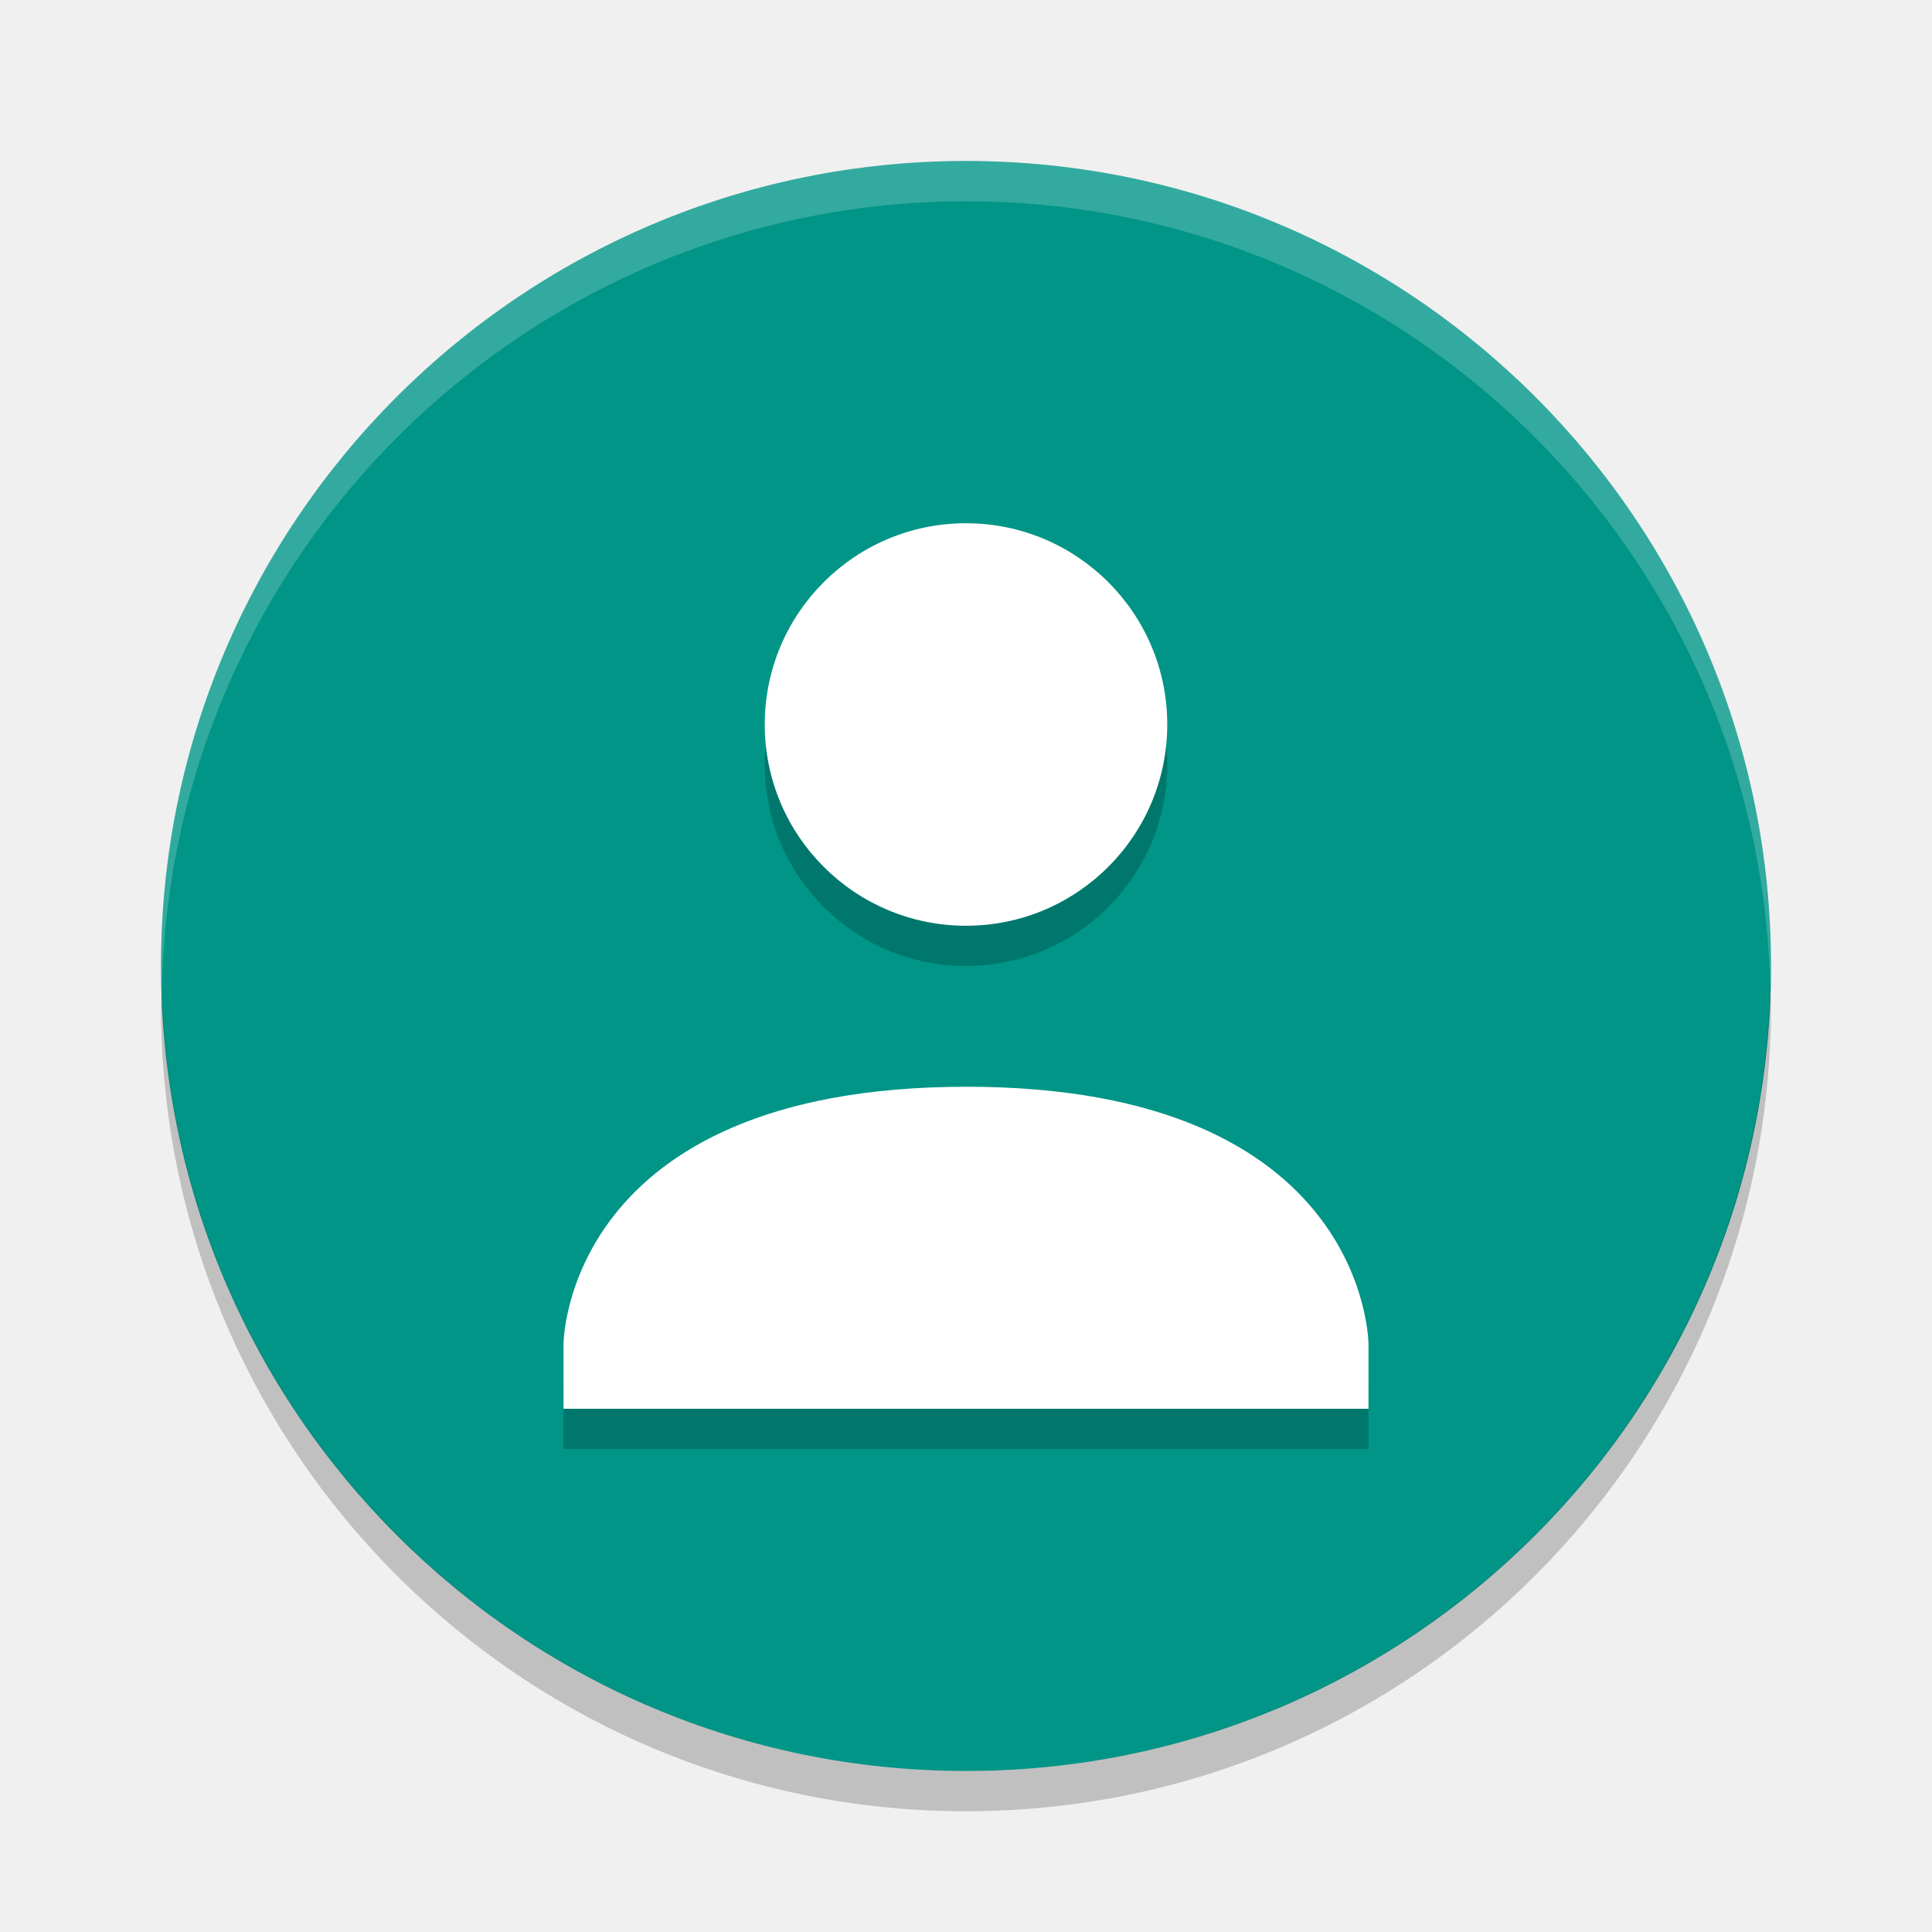
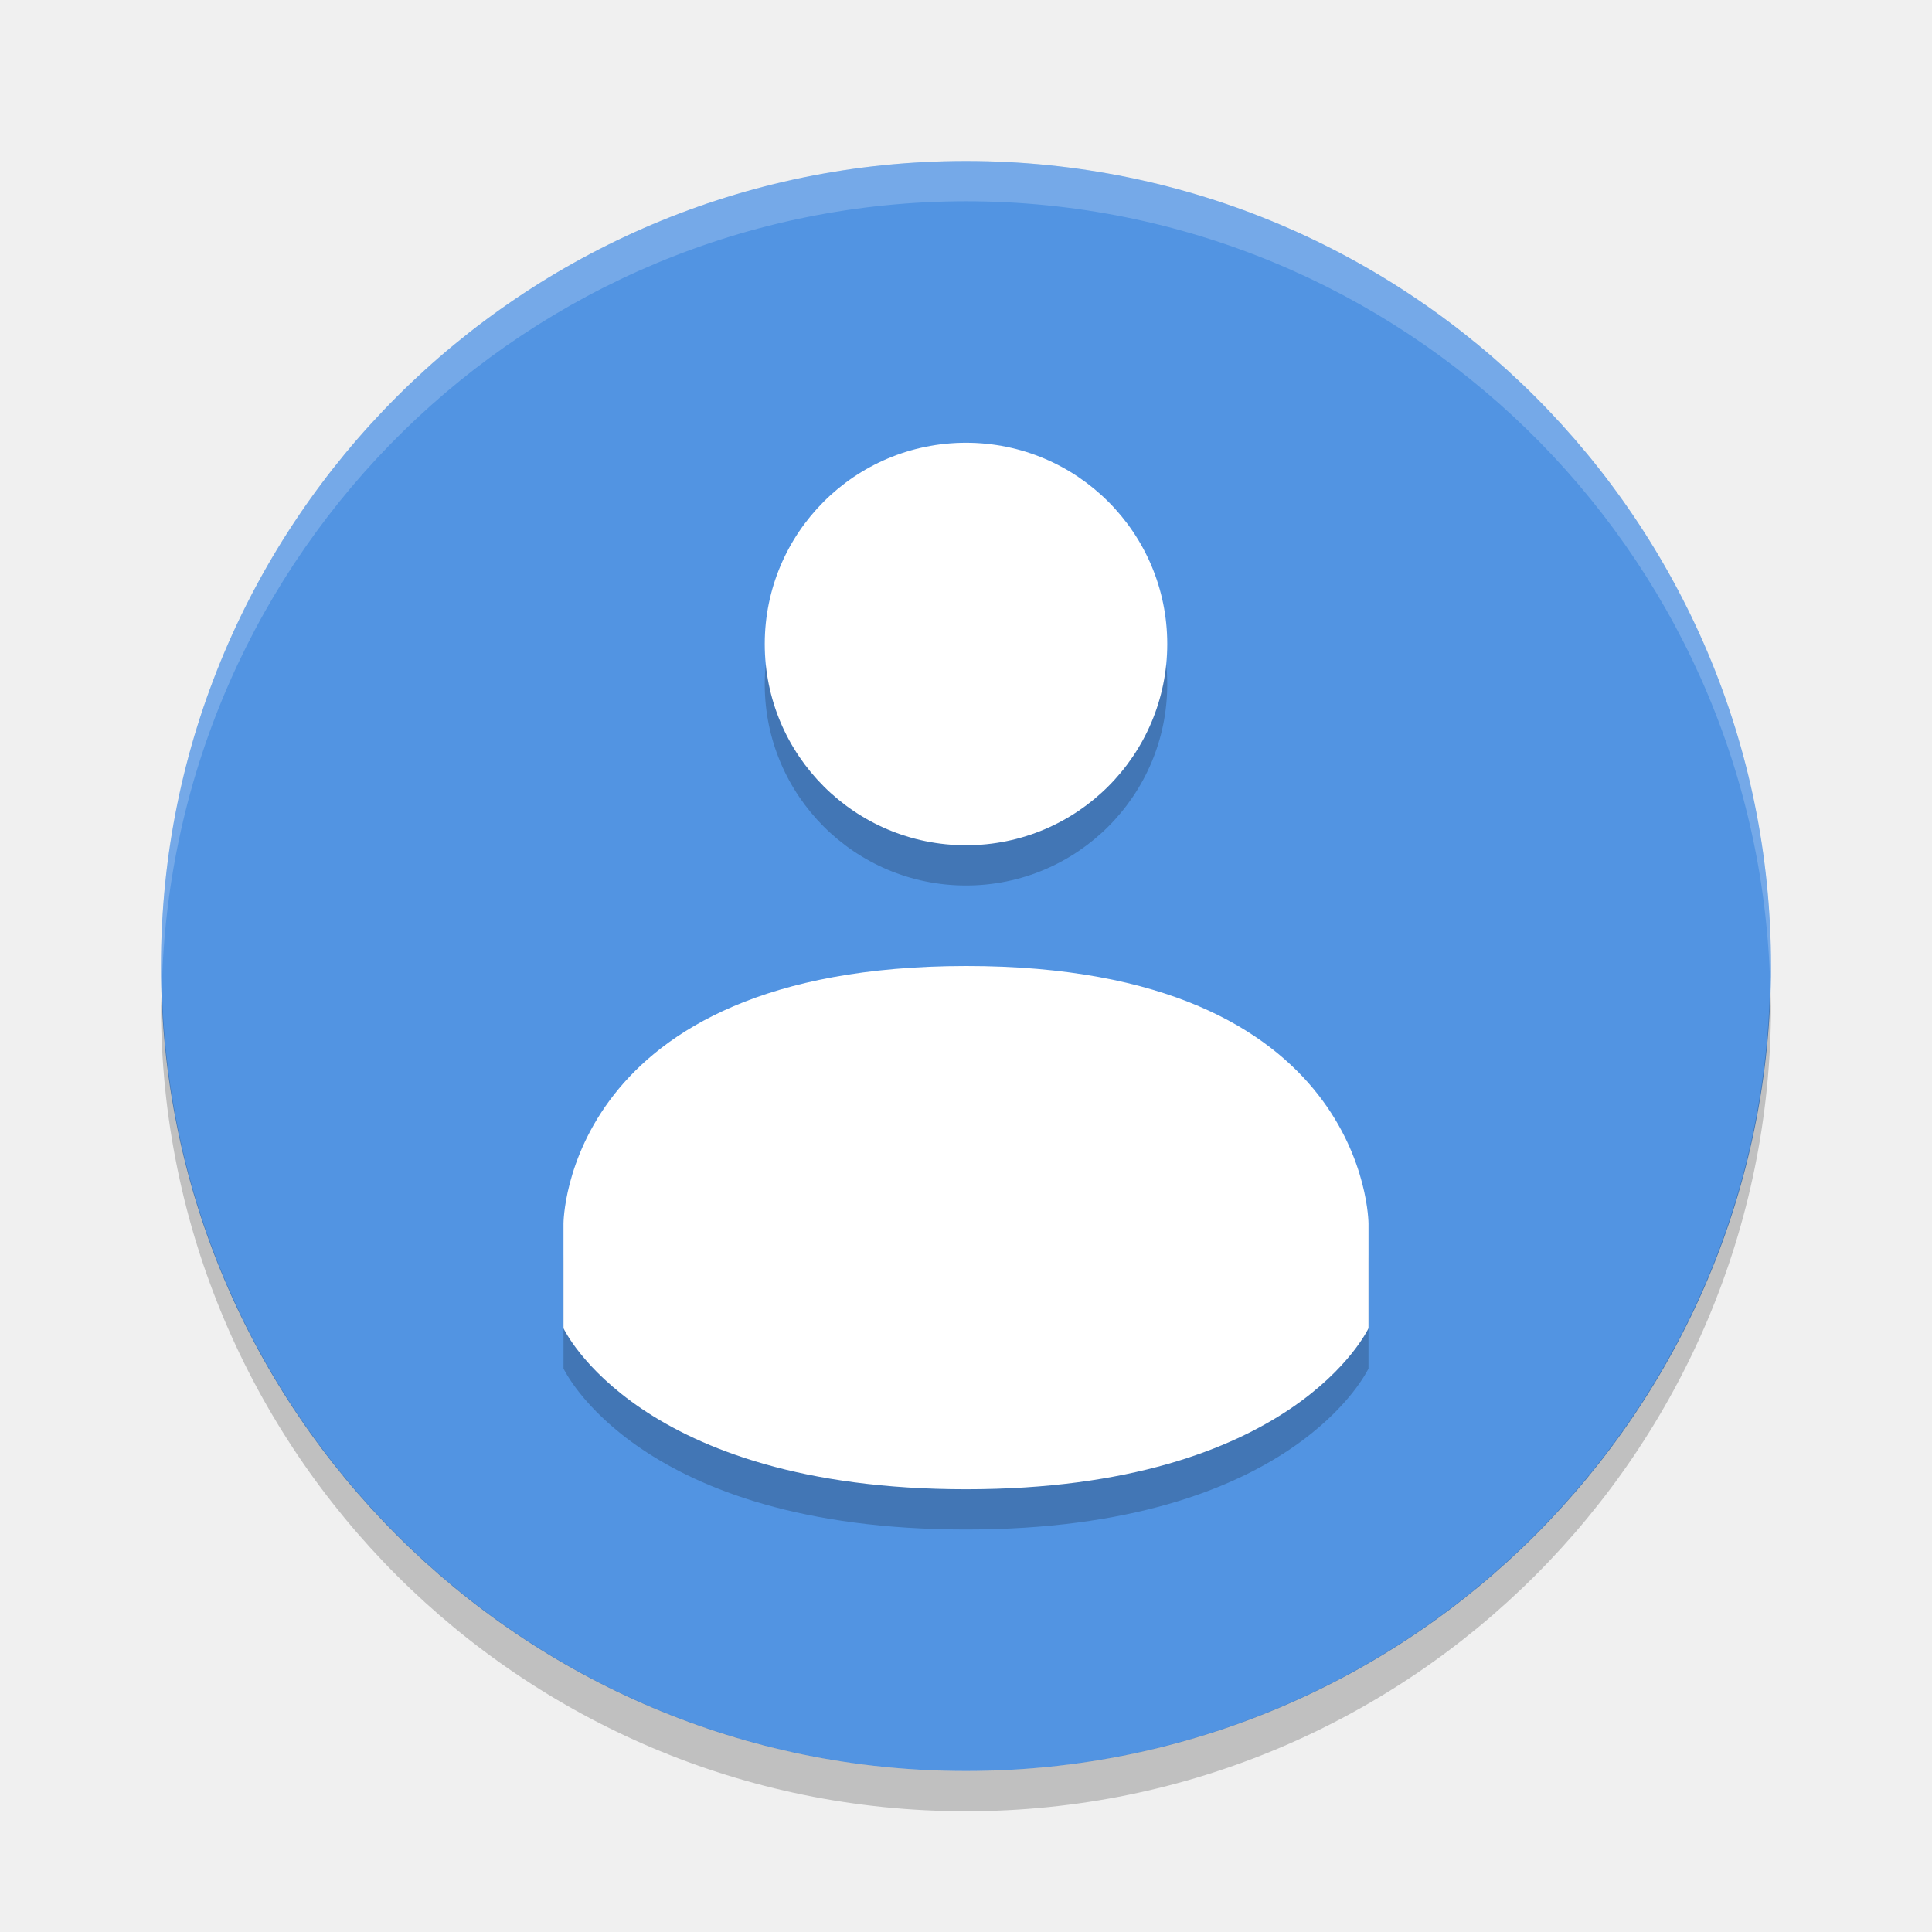
<svg xmlns="http://www.w3.org/2000/svg" height="48" width="48" version="1">
-   <circle cy="24" cx="24" r="20" fill="#009587" />
+   <circle cy="24" cx="24" r="20" fill="#5294E2" />
  <path opacity=".2" fill="#fff" d="m24 4a20 20 0 0 0 -20 20 20 20 0 0 0 0.021 0.582 20 20 0 0 1 19.978 -19.582 20 20 0 0 1 19.979 19.418 20 20 0 0 0 0.021 -0.418 20 20 0 0 0 -20 -20z" />
  <path opacity=".2" d="m43.979 24.418a20 20 0 0 1 -19.979 19.582 20 20 0 0 1 -19.978 -19.418 20 20 0 0 0 -0.022 0.418 20 20 0 0 0 20 20 20 20 0 0 0 20 -20 20 20 0 0 0 -0.021 -0.582z" />
-   <path opacity=".2" style="color:#000000;" d="m24 14c-2.761 0-5 2.239-5 5s2.239 5 5 5 5-2.239 5-5-2.239-5-5-5zm0 14c-9.999 0.006-10 6.4-10 6.4v1.6h20v-1.6s-0-6.404-9.998-6.4h-0.002z" />
-   <path d="m24 13c-2.762 0-5 2.239-5 5s2.238 5 5 5 5-2.239 5-5-2.238-5-5-5zm0 14c-9.999 0.006-10 6.4-10 6.4v1.6h20v-1.6s0-6.404-9.998-6.4h-0.002z" fill="#fff" />
+   <path style="opacity:0.2" d="m 24,12 c -2.762,0 -5,2.239 -5,5 0,2.761 2.238,5 5,5 2.762,0 5,-2.239 5,-5 0,-2.761 -2.238,-5 -5,-5 z m 0,13 c -9.999,0.006 -10,6.4 -10,6.4 V 34 c 0,0 1.846,4 10,4 8.154,0 10,-4 10,-4 v -2.6 c 0,0 0,-6.404 -9.998,-6.4 z" />
+   <path d="m 24,11 c -2.762,0 -5,2.239 -5,5 0,2.761 2.238,5 5,5 2.762,0 5,-2.239 5,-5 0,-2.761 -2.238,-5 -5,-5 z m 0,13 c -9.999,0.006 -10,6.4 -10,6.4 V 33 c 0,0 1.846,4 10,4 8.154,0 10,-4 10,-4 v -2.6 c 0,0 0,-6.404 -9.998,-6.4 z" style="fill:#ffffff" />
</svg>
